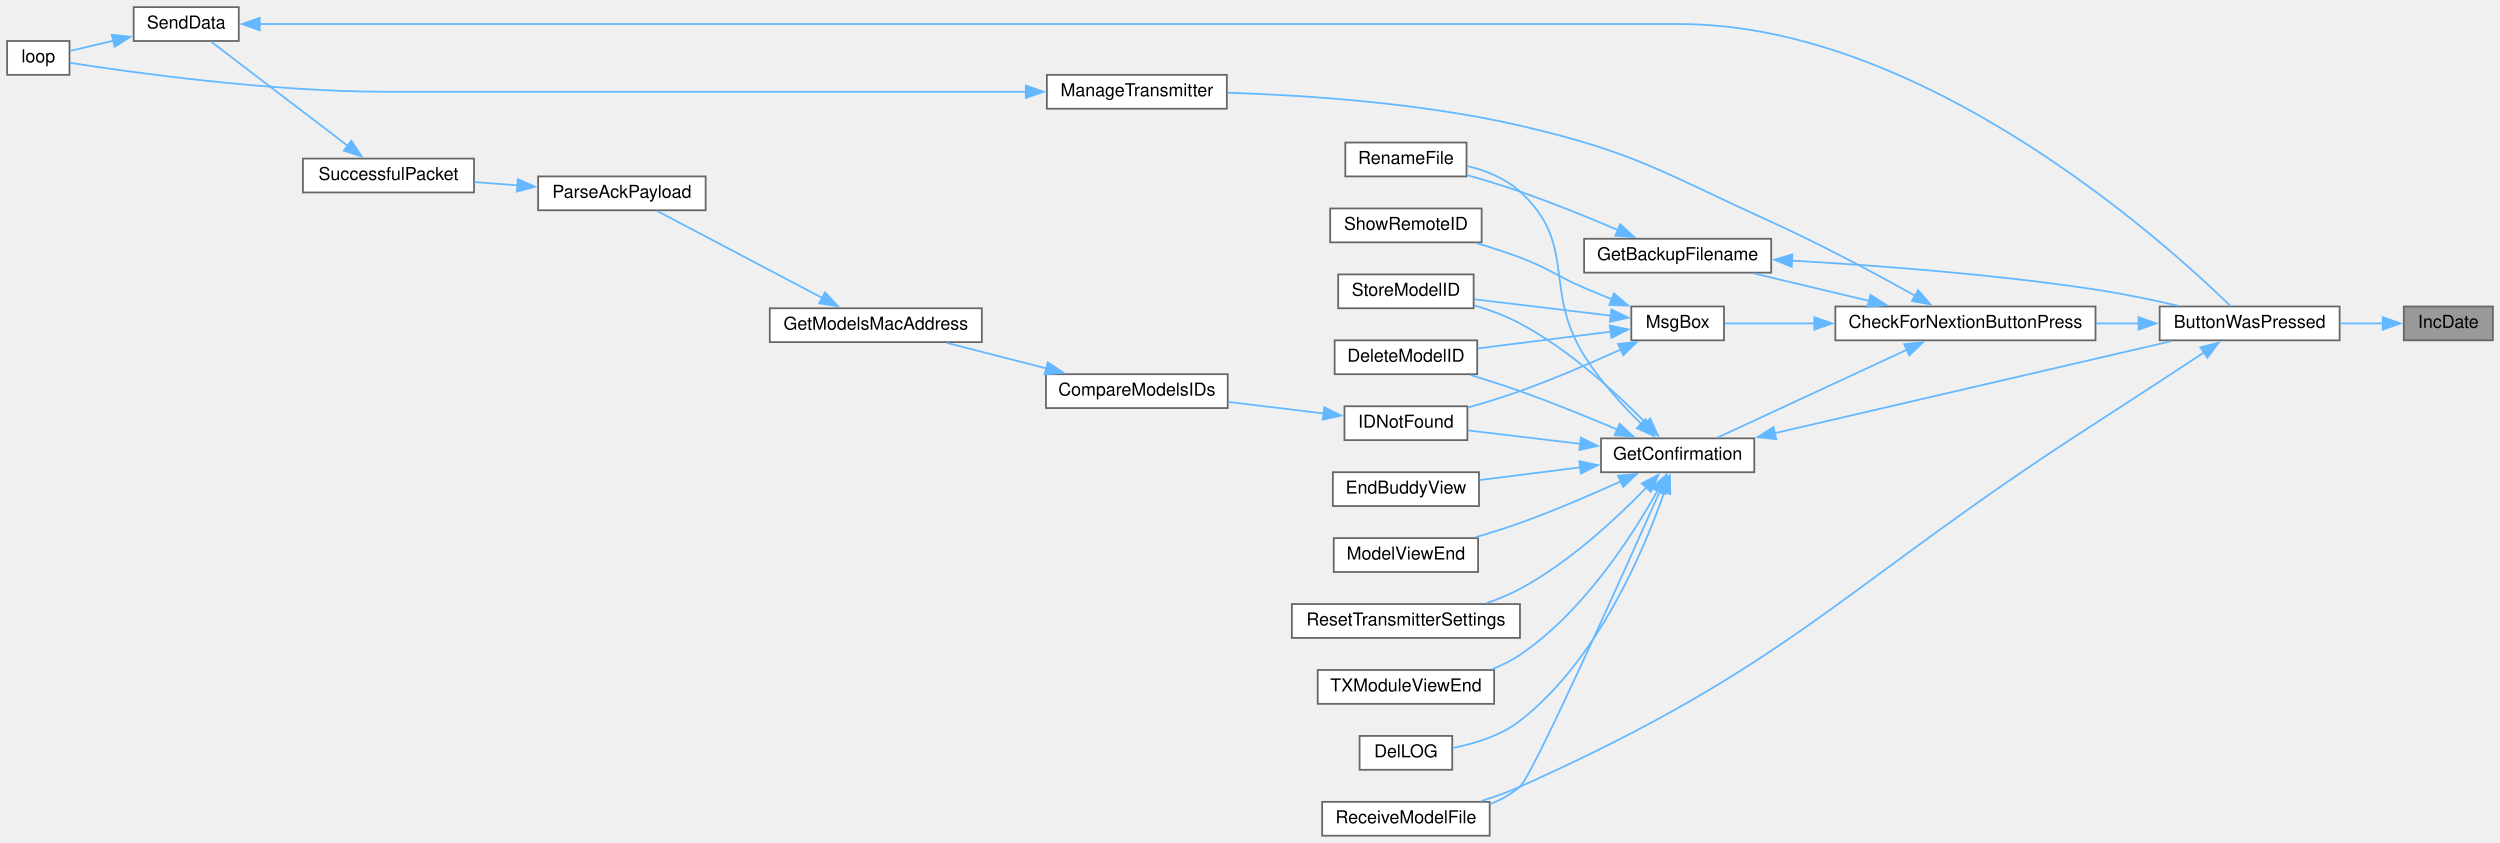
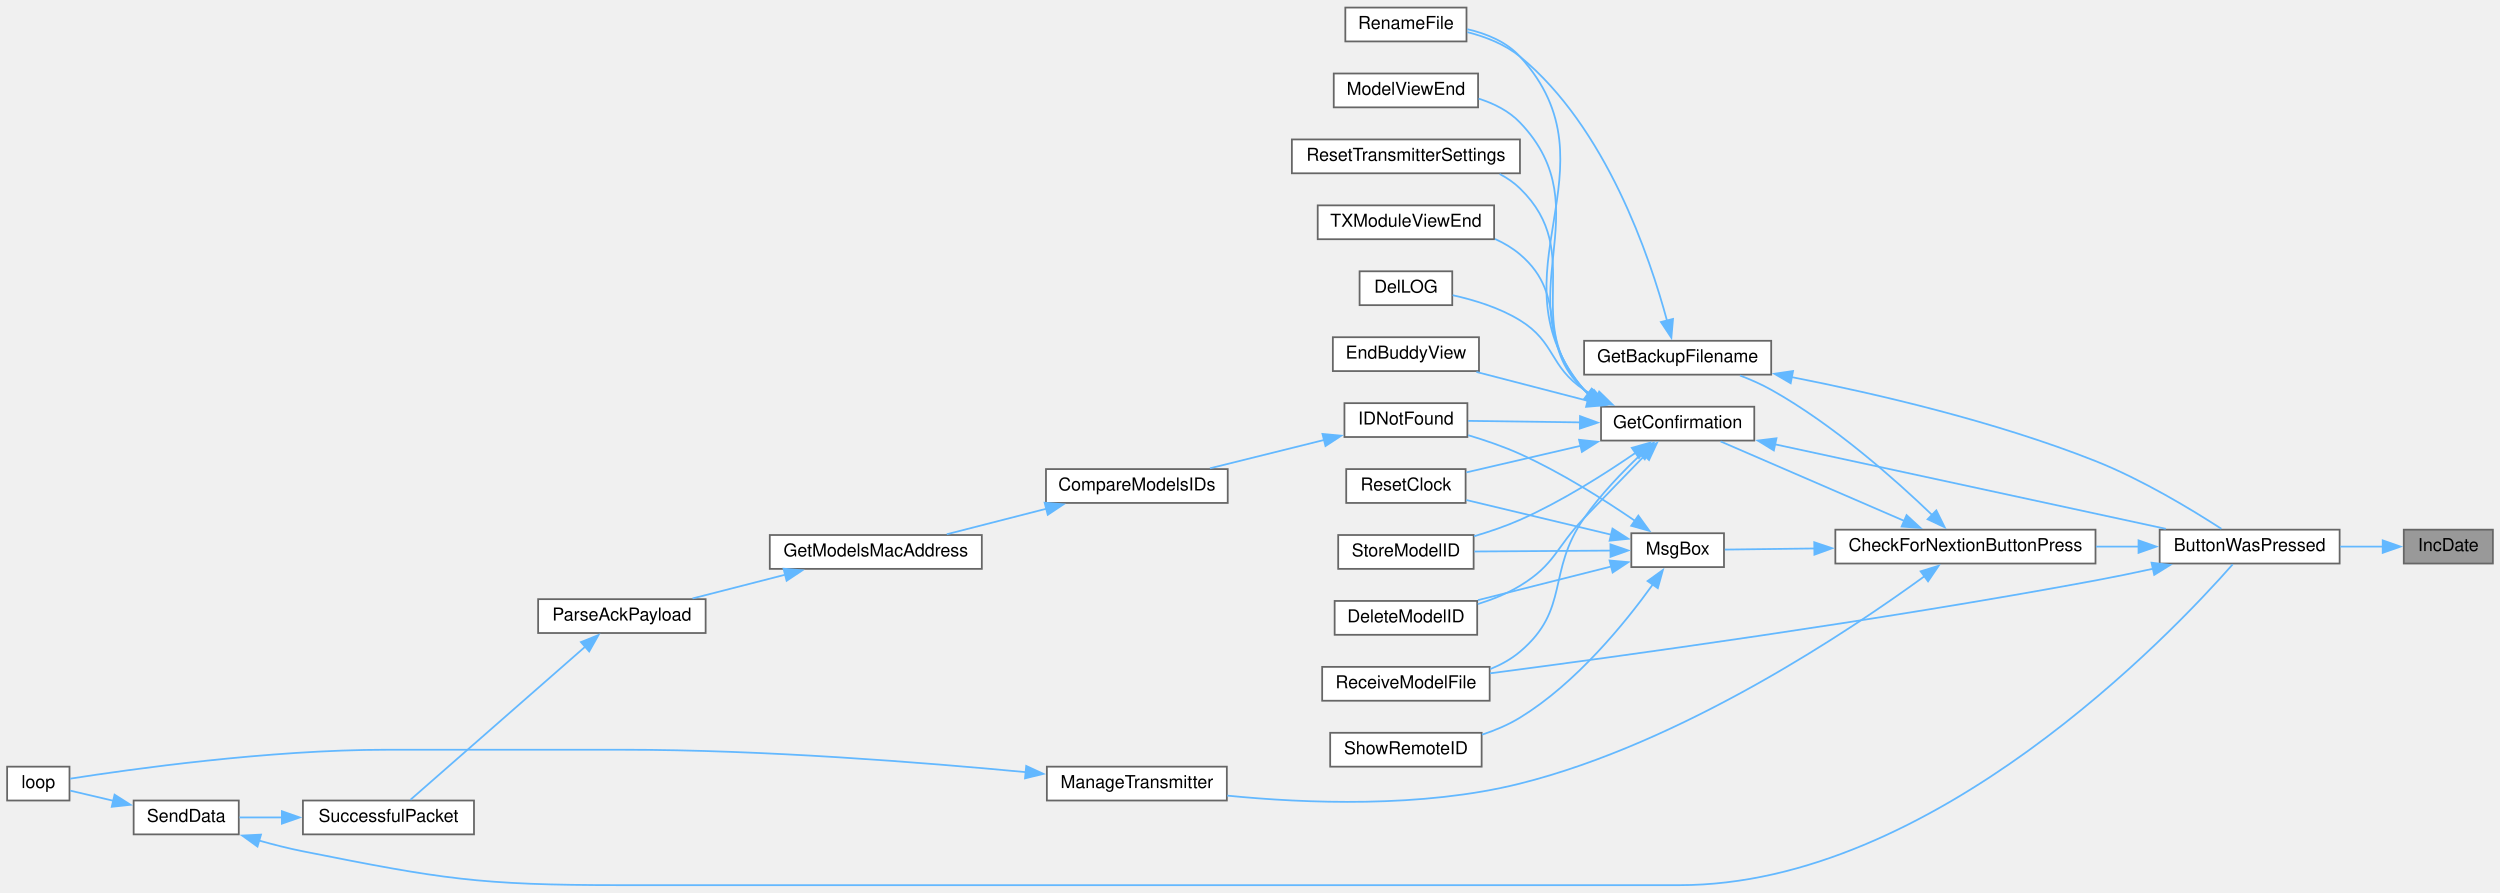
- <svg xmlns="http://www.w3.org/2000/svg" xmlns:xlink="http://www.w3.org/1999/xlink" width="1403pt" height="473pt" viewBox="0.00 0.00 1403.00 473.00">
-   <g id="graph0" class="graph" transform="scale(1 1) rotate(0) translate(4 469)">
+ <svg xmlns="http://www.w3.org/2000/svg" xmlns:xlink="http://www.w3.org/1999/xlink" width="1403pt" height="501pt" viewBox="0.00 0.00 1403.00 500.50">
+   <g id="graph0" class="graph" transform="scale(1 1) rotate(0) translate(4 496.5)">
    <g id="node1" class="node">
      <g id="a_node1">
        <a xlink:title=" ">
-           <polygon fill="#999999" stroke="#666666" points="1395,-297 1345,-297 1345,-278 1395,-278 1395,-297" />
-           <text text-anchor="middle" x="1370" y="-285" font-family="Helvetica,sans-Serif" font-size="10.00">IncDate</text>
+           <polygon fill="#999999" stroke="#666666" points="1395,-199.5 1345,-199.5 1345,-180.5 1395,-180.5 1395,-199.5" />
+           <text text-anchor="middle" x="1370" y="-187.5" font-family="Helvetica,sans-Serif" font-size="10.00">IncDate</text>
        </a>
      </g>
    </g>
    <g id="node2" class="node">
      <g id="a_node2">
        <a xlink:href="TransmitterCode_2src_2main_8cpp.html#a804fdbdd5eab4c596bbe8a23eecbe4d5" target="_top" xlink:title=" ">
-           <polygon fill="white" stroke="#666666" points="1309,-297 1208,-297 1208,-278 1309,-278 1309,-297" />
-           <text text-anchor="middle" x="1258.5" y="-285" font-family="Helvetica,sans-Serif" font-size="10.00">ButtonWasPressed</text>
+           <polygon fill="white" stroke="#666666" points="1309,-199.5 1208,-199.5 1208,-180.5 1309,-180.5 1309,-199.5" />
+           <text text-anchor="middle" x="1258.5" y="-187.5" font-family="Helvetica,sans-Serif" font-size="10.00">ButtonWasPressed</text>
        </a>
      </g>
    </g>
    <g id="edge1" class="edge">
-       <path fill="none" stroke="#63b8ff" d="M1333.24,-287.5C1325.59,-287.5 1317.38,-287.5 1309.31,-287.5" />
-       <polygon fill="#63b8ff" stroke="#63b8ff" points="1333.18,-291 1343.18,-287.5 1333.18,-284 1333.18,-291" />
+       <path fill="none" stroke="#63b8ff" d="M1333.24,-190C1325.59,-190 1317.38,-190 1309.31,-190" />
+       <polygon fill="#63b8ff" stroke="#63b8ff" points="1333.18,-193.5 1343.18,-190 1333.18,-186.5 1333.18,-193.5" />
    </g>
    <g id="node3" class="node">
      <g id="a_node3">
        <a xlink:href="Utilities_8h.html#afb7c85cac4aa89fd998ed81c330374d2" target="_top" xlink:title=" ">
-           <polygon fill="white" stroke="#666666" points="1172,-297 1026,-297 1026,-278 1172,-278 1172,-297" />
-           <text text-anchor="middle" x="1099" y="-285" font-family="Helvetica,sans-Serif" font-size="10.00">CheckForNextionButtonPress</text>
+           <polygon fill="white" stroke="#666666" points="1172,-199.5 1026,-199.5 1026,-180.5 1172,-180.5 1172,-199.5" />
+           <text text-anchor="middle" x="1099" y="-187.5" font-family="Helvetica,sans-Serif" font-size="10.00">CheckForNextionButtonPress</text>
        </a>
      </g>
    </g>
    <g id="edge2" class="edge">
-       <path fill="none" stroke="#63b8ff" d="M1196.32,-287.5C1188.43,-287.5 1180.29,-287.5 1172.24,-287.5" />
-       <polygon fill="#63b8ff" stroke="#63b8ff" points="1196.15,-291 1206.15,-287.5 1196.15,-284 1196.15,-291" />
+       <path fill="none" stroke="#63b8ff" d="M1196.32,-190C1188.43,-190 1180.29,-190 1172.24,-190" />
+       <polygon fill="#63b8ff" stroke="#63b8ff" points="1196.15,-193.5 1206.15,-190 1196.15,-186.5 1196.15,-193.5" />
    </g>
    <g id="node18" class="node">
      <g id="a_node18">
        <a xlink:href="ModelExchange_8h.html#ab7c9edf843c732d7fe296564f39bc0dc" target="_top" xlink:title="RECEIVE A MODEL FILE.">
-           <polygon fill="white" stroke="#666666" points="832,-19 738,-19 738,0 832,0 832,-19" />
-           <text text-anchor="middle" x="785" y="-7" font-family="Helvetica,sans-Serif" font-size="10.00">ReceiveModelFile</text>
-         </a>
-       </g>
-     </g>
-     <g id="edge32" class="edge">
-       <path fill="none" stroke="#63b8ff" d="M1233.16,-271.4C1216.09,-260.15 1192.71,-244.82 1172,-231.5 1029.2,-139.65 1003.98,-96.86 849,-27.5 842.15,-24.43 834.64,-21.75 827.27,-19.46" />
-       <polygon fill="#63b8ff" stroke="#63b8ff" points="1230.88,-274.09 1241.15,-276.68 1234.73,-268.25 1230.88,-274.09" />
+           <polygon fill="white" stroke="#666666" points="832,-122.5 738,-122.5 738,-103.5 832,-103.5 832,-122.5" />
+           <text text-anchor="middle" x="785" y="-110.5" font-family="Helvetica,sans-Serif" font-size="10.00">ReceiveModelFile</text>
+         </a>
+       </g>
+     </g>
+     <g id="edge34" class="edge">
+       <path fill="none" stroke="#63b8ff" d="M1204.49,-177.62C1193.76,-175.28 1182.54,-172.96 1172,-171 1049.91,-148.29 904.82,-128.37 832.22,-118.89" />
+       <polygon fill="#63b8ff" stroke="#63b8ff" points="1203.44,-180.97 1213.96,-179.71 1204.95,-174.14 1203.44,-180.97" />
    </g>
    <g id="node4" class="node">
      <g id="a_node4">
        <a xlink:href="TransmitterCode_2src_2main_8cpp.html#a641d6dab68ec7b2a8a32492aac55bc1c" target="_top" xlink:title=" ">
-           <polygon fill="white" stroke="#666666" points="990,-335 885,-335 885,-316 990,-316 990,-335" />
-           <text text-anchor="middle" x="937.5" y="-323" font-family="Helvetica,sans-Serif" font-size="10.00">GetBackupFilename</text>
+           <polygon fill="white" stroke="#666666" points="990,-305.5 885,-305.5 885,-286.5 990,-286.5 990,-305.5" />
+           <text text-anchor="middle" x="937.5" y="-293.5" font-family="Helvetica,sans-Serif" font-size="10.00">GetBackupFilename</text>
        </a>
      </g>
    </g>
    <g id="edge3" class="edge">
-       <path fill="none" stroke="#63b8ff" d="M1045.07,-300.11C1024.04,-305.12 1000.2,-310.8 980.4,-315.52" />
-       <polygon fill="#63b8ff" stroke="#63b8ff" points="1045.7,-303.56 1054.62,-297.83 1044.08,-296.75 1045.7,-303.56" />
+       <path fill="none" stroke="#63b8ff" d="M1080.47,-207.58C1060.21,-227.08 1025.12,-258.36 990,-278 984.54,-281.05 978.48,-283.73 972.48,-286.02" />
+       <polygon fill="#63b8ff" stroke="#63b8ff" points="1082.67,-210.33 1087.36,-200.84 1077.77,-205.33 1082.67,-210.33" />
    </g>
    <g id="node6" class="node">
      <g id="a_node6">
        <a xlink:href="TransmitterCode_2src_2main_8cpp.html#a6506bf72e0dd9e9ce480156b47625bff" target="_top" xlink:title=" ">
-           <polygon fill="white" stroke="#666666" points="980.5,-223 894.5,-223 894.5,-204 980.5,-204 980.5,-223" />
-           <text text-anchor="middle" x="937.5" y="-211" font-family="Helvetica,sans-Serif" font-size="10.00">GetConfirmation</text>
+           <polygon fill="white" stroke="#666666" points="980.5,-268.5 894.5,-268.5 894.5,-249.5 980.5,-249.5 980.5,-268.5" />
+           <text text-anchor="middle" x="937.5" y="-256.5" font-family="Helvetica,sans-Serif" font-size="10.00">GetConfirmation</text>
        </a>
      </g>
    </g>
    <g id="edge6" class="edge">
-       <path fill="none" stroke="#63b8ff" d="M1066.05,-272.68C1034.52,-258.05 987.19,-236.09 959.92,-223.44" />
-       <polygon fill="#63b8ff" stroke="#63b8ff" points="1064.57,-275.85 1075.12,-276.88 1067.52,-269.5 1064.57,-275.85" />
-     </g>
-     <g id="node22" class="node">
-       <g id="a_node22">
-         <a xlink:href="TransmitterCode_2src_2main_8cpp.html#a558ea014e230b7caa54ce5a37ad29b22" target="_top" xlink:title=" ">
-           <polygon fill="white" stroke="#666666" points="684.5,-427 583.5,-427 583.5,-408 684.5,-408 684.5,-427" />
-           <text text-anchor="middle" x="634" y="-415" font-family="Helvetica,sans-Serif" font-size="10.00">ManageTransmitter</text>
-         </a>
-       </g>
-     </g>
-     <g id="edge25" class="edge">
-       <path fill="none" stroke="#63b8ff" d="M1070.97,-302.92C1049.39,-314.95 1018.21,-331.71 990,-344.5 928.88,-372.21 914.38,-383.39 849,-398.5 793.76,-411.27 728.68,-415.57 684.91,-416.96" />
-       <polygon fill="#63b8ff" stroke="#63b8ff" points="1072.41,-306.13 1079.42,-298.18 1068.99,-300.03 1072.41,-306.13" />
+       <path fill="none" stroke="#63b8ff" d="M1064.87,-204.33C1033.98,-217.69 988.71,-237.28 961.57,-249.02" />
+       <polygon fill="#63b8ff" stroke="#63b8ff" points="1065.97,-207.67 1073.76,-200.49 1063.19,-201.25 1065.97,-207.67" />
    </g>
    <g id="node23" class="node">
      <g id="a_node23">
+         <a xlink:href="TransmitterCode_2src_2main_8cpp.html#a558ea014e230b7caa54ce5a37ad29b22" target="_top" xlink:title=" ">
+           <polygon fill="white" stroke="#666666" points="684.5,-66.5 583.5,-66.5 583.5,-47.5 684.5,-47.5 684.5,-66.5" />
+           <text text-anchor="middle" x="634" y="-54.5" font-family="Helvetica,sans-Serif" font-size="10.00">ManageTransmitter</text>
+         </a>
+       </g>
+     </g>
+     <g id="edge26" class="edge">
+       <path fill="none" stroke="#63b8ff" d="M1076.01,-173.36C1034.4,-143.04 940.14,-79.81 849,-57 794.04,-43.24 728.62,-45.87 684.7,-50.25" />
+       <polygon fill="#63b8ff" stroke="#63b8ff" points="1073.86,-176.12 1083.98,-179.25 1078.02,-170.49 1073.86,-176.12" />
+     </g>
+     <g id="node24" class="node">
+       <g id="a_node24">
        <a xlink:href="TransmitterCode_2src_2main_8cpp.html#a6f5b0f1e4ca75768c16c4dd93f92a8de" target="_top" xlink:title=" ">
-           <polygon fill="white" stroke="#666666" points="963.5,-297 911.5,-297 911.5,-278 963.5,-278 963.5,-297" />
-           <text text-anchor="middle" x="937.5" y="-285" font-family="Helvetica,sans-Serif" font-size="10.00">MsgBox</text>
-         </a>
-       </g>
-     </g>
-     <g id="edge27" class="edge">
-       <path fill="none" stroke="#63b8ff" d="M1014.29,-287.5C995.95,-287.5 977.88,-287.5 963.99,-287.5" />
-       <polygon fill="#63b8ff" stroke="#63b8ff" points="1014.2,-291 1024.2,-287.5 1014.2,-284 1014.2,-291" />
+           <polygon fill="white" stroke="#666666" points="963.5,-197.5 911.5,-197.5 911.5,-178.5 963.5,-178.5 963.5,-197.5" />
+           <text text-anchor="middle" x="937.5" y="-185.5" font-family="Helvetica,sans-Serif" font-size="10.00">MsgBox</text>
+         </a>
+       </g>
+     </g>
+     <g id="edge28" class="edge">
+       <path fill="none" stroke="#63b8ff" d="M1014.29,-188.95C995.95,-188.72 977.88,-188.49 963.99,-188.32" />
+       <polygon fill="#63b8ff" stroke="#63b8ff" points="1014.16,-192.45 1024.2,-189.07 1014.25,-185.45 1014.16,-192.45" />
    </g>
    <g id="edge4" class="edge">
-       <path fill="none" stroke="#63b8ff" d="M1001.47,-322.73C1048.62,-320.08 1114.6,-315.17 1172,-306.5 1187.19,-304.21 1203.7,-300.76 1218.13,-297.44" />
-       <polygon fill="#63b8ff" stroke="#63b8ff" points="1001.52,-319.22 991.72,-323.25 1001.9,-326.21 1001.52,-319.22" />
+       <path fill="none" stroke="#63b8ff" d="M1001.41,-285.13C1049.23,-275.74 1116.1,-260.17 1172,-238 1198.11,-227.65 1226.08,-210.7 1242.67,-199.96" />
+       <polygon fill="#63b8ff" stroke="#63b8ff" points="1000.93,-281.66 991.77,-286.99 1002.26,-288.53 1000.93,-281.66" />
    </g>
    <g id="node5" class="node">
      <g id="a_node5">
        <a xlink:href="TransmitterCode_2src_2main_8cpp.html#a9d94366336f1e5fd43edb9c24bec5821" target="_top" xlink:title=" ">
-           <polygon fill="white" stroke="#666666" points="819,-389 751,-389 751,-370 819,-370 819,-389" />
-           <text text-anchor="middle" x="785" y="-377" font-family="Helvetica,sans-Serif" font-size="10.00">RenameFile</text>
+           <polygon fill="white" stroke="#666666" points="819,-492.5 751,-492.5 751,-473.5 819,-473.5 819,-492.5" />
+           <text text-anchor="middle" x="785" y="-480.5" font-family="Helvetica,sans-Serif" font-size="10.00">RenameFile</text>
        </a>
      </g>
    </g>
    <g id="edge5" class="edge">
-       <path fill="none" stroke="#63b8ff" d="M904.32,-339.75C887.93,-346.75 867.58,-355.04 849,-361.5 839.44,-364.82 828.91,-368.01 819.24,-370.75" />
-       <polygon fill="#63b8ff" stroke="#63b8ff" points="905.28,-343.15 913.08,-335.97 902.51,-336.72 905.28,-343.15" />
+       <path fill="none" stroke="#63b8ff" d="M931.55,-316.69C921.93,-352.39 897.27,-425.51 849,-465 840.64,-471.84 829.8,-476.09 819.49,-478.72" />
+       <polygon fill="#63b8ff" stroke="#63b8ff" points="934.89,-317.76 933.97,-307.2 928.11,-316.03 934.89,-317.76" />
    </g>
    <g id="edge7" class="edge">
-       <path fill="none" stroke="#63b8ff" d="M992.04,-225.92C1054.59,-240.43 1156.84,-264.15 1214.48,-277.52" />
-       <polygon fill="#63b8ff" stroke="#63b8ff" points="992.85,-222.51 982.31,-223.66 991.26,-229.33 992.85,-222.51" />
+       <path fill="none" stroke="#63b8ff" d="M991.97,-247.43C1053.44,-234.14 1153.31,-212.54 1211.46,-199.96" />
+       <polygon fill="#63b8ff" stroke="#63b8ff" points="991.48,-243.96 982.44,-249.5 992.96,-250.8 991.48,-243.96" />
    </g>
    <g id="edge21" class="edge">
-       <path fill="none" stroke="#63b8ff" d="M917.11,-231.1C906.54,-241.47 893.86,-255.32 885,-269.5 861.74,-306.74 881.48,-331.96 849,-361.5 840.84,-368.92 829.82,-373.31 819.27,-375.89" />
-       <polygon fill="#63b8ff" stroke="#63b8ff" points="919.42,-233.73 924.26,-224.31 914.59,-228.66 919.42,-233.73" />
+       <path fill="none" stroke="#63b8ff" d="M887.17,-275.67C886.41,-276.41 885.69,-277.19 885,-278 830.23,-342.53 906.15,-402.57 849,-465 841.4,-473.31 830.25,-477.88 819.44,-480.37" />
+       <polygon fill="#63b8ff" stroke="#63b8ff" points="889.17,-278.55 895.15,-269.81 885.02,-272.91 889.17,-278.55" />
    </g>
    <g id="node7" class="node">
      <g id="a_node7">
        <a xlink:href="TransmitterCode_2src_2main_8cpp.html#ac45477c637c975e13189e2988c8813b3" target="_top" xlink:title=" ">
-           <polygon fill="white" stroke="#666666" points="825,-278 745,-278 745,-259 825,-259 825,-278" />
-           <text text-anchor="middle" x="785" y="-266" font-family="Helvetica,sans-Serif" font-size="10.00">DeleteModelID</text>
+           <polygon fill="white" stroke="#666666" points="825,-159.5 745,-159.5 745,-140.5 825,-140.5 825,-159.5" />
+           <text text-anchor="middle" x="785" y="-147.5" font-family="Helvetica,sans-Serif" font-size="10.00">DeleteModelID</text>
        </a>
      </g>
    </g>
    <g id="edge8" class="edge">
-       <path fill="none" stroke="#63b8ff" d="M903.95,-227.78C887.6,-234.72 867.41,-242.95 849,-249.5 840.07,-252.68 830.3,-255.79 821.19,-258.55" />
-       <polygon fill="#63b8ff" stroke="#63b8ff" points="904.87,-231.19 912.68,-224.03 902.11,-224.76 904.87,-231.19" />
+       <path fill="none" stroke="#63b8ff" d="M919,-241.11C909.01,-230.86 896.27,-217.74 885,-206 868.89,-189.21 868.89,-180.07 849,-168 841.8,-163.63 833.5,-160.29 825.34,-157.74" />
+       <polygon fill="#63b8ff" stroke="#63b8ff" points="916.42,-243.47 925.91,-248.18 921.43,-238.58 916.42,-243.47" />
    </g>
    <g id="node8" class="node">
      <g id="a_node8">
        <a xlink:href="TransmitterCode_2src_2main_8cpp.html#a53d438145d004c3b053f245f494f4284" target="_top" xlink:title=" ">
-           <polygon fill="white" stroke="#666666" points="811,-56 759,-56 759,-37 811,-37 811,-56" />
-           <text text-anchor="middle" x="785" y="-44" font-family="Helvetica,sans-Serif" font-size="10.00">DelLOG</text>
+           <polygon fill="white" stroke="#666666" points="811,-344.5 759,-344.5 759,-325.5 811,-325.5 811,-344.5" />
+           <text text-anchor="middle" x="785" y="-332.5" font-family="Helvetica,sans-Serif" font-size="10.00">DelLOG</text>
        </a>
      </g>
    </g>
    <g id="edge9" class="edge">
-       <path fill="none" stroke="#63b8ff" d="M930.06,-193.02C918.87,-160.78 892.74,-98.38 849,-64.5 838.21,-56.14 823.69,-51.66 811.31,-49.27" />
-       <polygon fill="#63b8ff" stroke="#63b8ff" points="926.68,-193.95 933.15,-202.34 933.33,-191.75 926.68,-193.95" />
+       <path fill="none" stroke="#63b8ff" d="M892.06,-273.8C889.61,-275.1 887.24,-276.5 885,-278 865.39,-291.11 869.09,-304.63 849,-317 837.57,-324.04 823.29,-328.41 811.22,-331.08" />
+       <polygon fill="#63b8ff" stroke="#63b8ff" points="893.46,-277.01 901.04,-269.61 890.5,-270.67 893.46,-277.01" />
    </g>
    <g id="node9" class="node">
      <g id="a_node9">
        <a xlink:href="TransmitterCode_2src_2main_8cpp.html#a16c65917a148c7f6c17babf11e977b69" target="_top" xlink:title=" ">
-           <polygon fill="white" stroke="#666666" points="826,-204 744,-204 744,-185 826,-185 826,-204" />
-           <text text-anchor="middle" x="785" y="-192" font-family="Helvetica,sans-Serif" font-size="10.00">EndBuddyView</text>
+           <polygon fill="white" stroke="#666666" points="826,-307.5 744,-307.5 744,-288.5 826,-288.5 826,-307.5" />
+           <text text-anchor="middle" x="785" y="-295.5" font-family="Helvetica,sans-Serif" font-size="10.00">EndBuddyView</text>
        </a>
      </g>
    </g>
    <g id="edge10" class="edge">
-       <path fill="none" stroke="#63b8ff" d="M882.9,-206.73C864.31,-204.39 843.8,-201.8 826.45,-199.61" />
-       <polygon fill="#63b8ff" stroke="#63b8ff" points="882.32,-210.19 892.68,-207.97 883.19,-203.24 882.32,-210.19" />
+       <path fill="none" stroke="#63b8ff" d="M887.17,-271.78C866.84,-277.05 843.62,-283.07 824.56,-288.01" />
+       <polygon fill="#63b8ff" stroke="#63b8ff" points="887.87,-275.22 896.67,-269.32 886.11,-268.44 887.87,-275.22" />
    </g>
    <g id="node10" class="node">
      <g id="a_node10">
        <a xlink:href="ModelMatch_8h.html#afdd42b1130d38073be1c2025af855879" target="_top" xlink:title=" ">
-           <polygon fill="white" stroke="#666666" points="819.5,-241 750.5,-241 750.5,-222 819.5,-222 819.5,-241" />
-           <text text-anchor="middle" x="785" y="-229" font-family="Helvetica,sans-Serif" font-size="10.00">IDNotFound</text>
+           <polygon fill="white" stroke="#666666" points="819.5,-270.5 750.5,-270.5 750.5,-251.5 819.5,-251.5 819.5,-270.5" />
+           <text text-anchor="middle" x="785" y="-258.5" font-family="Helvetica,sans-Serif" font-size="10.00">IDNotFound</text>
        </a>
      </g>
    </g>
    <g id="edge11" class="edge">
-       <path fill="none" stroke="#63b8ff" d="M882.83,-219.92C861.87,-222.43 838.47,-225.22 819.92,-227.44" />
-       <polygon fill="#63b8ff" stroke="#63b8ff" points="883.16,-223.4 892.67,-218.74 882.33,-216.45 883.16,-223.4" />
+       <path fill="none" stroke="#63b8ff" d="M882.83,-259.71C861.87,-259.99 838.47,-260.3 819.92,-260.55" />
+       <polygon fill="#63b8ff" stroke="#63b8ff" points="882.71,-263.22 892.66,-259.58 882.62,-256.22 882.71,-263.22" />
    </g>
    <g id="node17" class="node">
      <g id="a_node17">
        <a xlink:href="TransmitterCode_2src_2main_8cpp.html#ae9f91b9da28f2e1e2fb126961f03c31c" target="_top" xlink:title=" ">
-           <polygon fill="white" stroke="#666666" points="825.5,-167 744.5,-167 744.5,-148 825.5,-148 825.5,-167" />
-           <text text-anchor="middle" x="785" y="-155" font-family="Helvetica,sans-Serif" font-size="10.00">ModelViewEnd</text>
+           <polygon fill="white" stroke="#666666" points="825.5,-455.5 744.5,-455.5 744.5,-436.5 825.5,-436.5 825.5,-455.5" />
+           <text text-anchor="middle" x="785" y="-443.5" font-family="Helvetica,sans-Serif" font-size="10.00">ModelViewEnd</text>
        </a>
      </g>
    </g>
    <g id="edge19" class="edge">
-       <path fill="none" stroke="#63b8ff" d="M905.74,-198.96C889.14,-191.42 868.18,-182.37 849,-175.5 840.97,-172.62 832.24,-169.89 823.9,-167.46" />
-       <polygon fill="#63b8ff" stroke="#63b8ff" points="904.02,-202.02 914.57,-203.03 906.95,-195.67 904.02,-202.02" />
+       <path fill="none" stroke="#63b8ff" d="M887.61,-275.35C886.7,-276.19 885.82,-277.07 885,-278 839.46,-329.25 896.43,-378.5 849,-428 842.78,-434.49 834.4,-438.69 825.79,-441.39" />
+       <polygon fill="#63b8ff" stroke="#63b8ff" points="889.37,-278.39 895.54,-269.78 885.35,-272.67 889.37,-278.39" />
    </g>
    <g id="edge20" class="edge">
-       <path fill="none" stroke="#63b8ff" d="M927.49,-193.19C906.55,-146.16 855.88,-33.35 849,-27.5 844.15,-23.37 838.4,-20.19 832.39,-17.74" />
-       <polygon fill="#63b8ff" stroke="#63b8ff" points="924.25,-194.52 931.51,-202.24 930.65,-191.68 924.25,-194.52" />
+       <path fill="none" stroke="#63b8ff" d="M916.74,-241.6C906.42,-231.84 894.09,-219.02 885,-206 863.84,-175.68 877.26,-154.84 849,-131 844.13,-126.89 838.38,-123.72 832.36,-121.27" />
+       <polygon fill="#63b8ff" stroke="#63b8ff" points="914.31,-244.13 924.05,-248.31 919.05,-238.97 914.31,-244.13" />
    </g>
    <g id="node19" class="node">
      <g id="a_node19">
-         <a xlink:href="TransmitterCode_2src_2main_8cpp.html#a5c7f22bae35d5d6df9d54fe79dbb8401" target="_top" xlink:title=" ">
-           <polygon fill="white" stroke="#666666" points="849,-130 721,-130 721,-111 849,-111 849,-130" />
-           <text text-anchor="middle" x="785" y="-118" font-family="Helvetica,sans-Serif" font-size="10.00">ResetTransmitterSettings</text>
+         <a xlink:href="TransmitterCode_2src_2main_8cpp.html#a75875d66db3193e4034c3768c175f8ef" target="_top" xlink:title=" ">
+           <polygon fill="white" stroke="#666666" points="818.5,-233.5 751.5,-233.5 751.5,-214.5 818.5,-214.5 818.5,-233.5" />
+           <text text-anchor="middle" x="785" y="-221.5" font-family="Helvetica,sans-Serif" font-size="10.00">ResetClock</text>
        </a>
      </g>
    </g>
    <g id="edge22" class="edge">
-       <path fill="none" stroke="#63b8ff" d="M920.21,-195.65C903.78,-178.66 876.91,-153.51 849,-138.5 843.09,-135.32 836.56,-132.65 830,-130.42" />
-       <polygon fill="#63b8ff" stroke="#63b8ff" points="917.36,-197.73 926.76,-202.6 922.45,-192.92 917.36,-197.73" />
+       <path fill="none" stroke="#63b8ff" d="M883.25,-246.62C861.81,-241.63 837.77,-236.04 818.95,-231.66" />
+       <polygon fill="#63b8ff" stroke="#63b8ff" points="882.17,-249.96 892.7,-248.81 883.76,-243.14 882.17,-249.96" />
    </g>
    <g id="node20" class="node">
      <g id="a_node20">
-         <a xlink:href="TransmitterCode_2src_2main_8cpp.html#a3838aa0b33bb22d3b9934da05d2716d8" target="_top" xlink:title=" ">
-           <polygon fill="white" stroke="#666666" points="823,-315 747,-315 747,-296 823,-296 823,-315" />
-           <text text-anchor="middle" x="785" y="-303" font-family="Helvetica,sans-Serif" font-size="10.00">StoreModelID</text>
+         <a xlink:href="TransmitterCode_2src_2main_8cpp.html#a5c7f22bae35d5d6df9d54fe79dbb8401" target="_top" xlink:title=" ">
+           <polygon fill="white" stroke="#666666" points="849,-418.5 721,-418.5 721,-399.5 849,-399.5 849,-418.5" />
+           <text text-anchor="middle" x="785" y="-406.5" font-family="Helvetica,sans-Serif" font-size="10.00">ResetTransmitterSettings</text>
        </a>
      </g>
    </g>
    <g id="edge23" class="edge">
-       <path fill="none" stroke="#63b8ff" d="M919.9,-231.37C903.41,-248.13 876.65,-272.75 849,-287.5 841.07,-291.73 832.04,-295.06 823.33,-297.65" />
-       <polygon fill="#63b8ff" stroke="#63b8ff" points="922.08,-234.15 926.49,-224.51 917.03,-229.3 922.08,-234.15" />
+       <path fill="none" stroke="#63b8ff" d="M888.18,-275.03C887.06,-275.96 886,-276.95 885,-278 848.58,-316.1 886.83,-354.29 849,-391 845.65,-394.25 841.76,-396.92 837.59,-399.11" />
+       <polygon fill="#63b8ff" stroke="#63b8ff" points="889.85,-278.12 896.29,-269.7 886.01,-272.27 889.85,-278.12" />
    </g>
    <g id="node21" class="node">
      <g id="a_node21">
+         <a xlink:href="TransmitterCode_2src_2main_8cpp.html#a3838aa0b33bb22d3b9934da05d2716d8" target="_top" xlink:title=" ">
+           <polygon fill="white" stroke="#666666" points="823,-196.5 747,-196.5 747,-177.5 823,-177.5 823,-196.5" />
+           <text text-anchor="middle" x="785" y="-184.5" font-family="Helvetica,sans-Serif" font-size="10.00">StoreModelID</text>
+         </a>
+       </g>
+     </g>
+     <g id="edge24" class="edge">
+       <path fill="none" stroke="#63b8ff" d="M914.04,-242.74C896.9,-230.94 872.34,-215.3 849,-205 840.88,-201.42 831.86,-198.35 823.25,-195.81" />
+       <polygon fill="#63b8ff" stroke="#63b8ff" points="911.77,-245.42 921.96,-248.3 915.79,-239.69 911.77,-245.42" />
+     </g>
+     <g id="node22" class="node">
+       <g id="a_node22">
        <a xlink:href="TransmitterCode_2src_2main_8cpp.html#a3c55ef7c23759a89a86f6519569c4f7a" target="_top" xlink:title=" ">
-           <polygon fill="white" stroke="#666666" points="834.5,-93 735.5,-93 735.5,-74 834.5,-74 834.5,-93" />
-           <text text-anchor="middle" x="785" y="-81" font-family="Helvetica,sans-Serif" font-size="10.00">TXModuleViewEnd</text>
-         </a>
-       </g>
-     </g>
-     <g id="edge24" class="edge">
-       <path fill="none" stroke="#63b8ff" d="M926.33,-193.87C912.3,-168.72 884.65,-125.52 849,-101.5 844.19,-98.26 838.79,-95.59 833.24,-93.41" />
-       <polygon fill="#63b8ff" stroke="#63b8ff" points="923.1,-195.25 930.93,-202.39 929.26,-191.93 923.1,-195.25" />
+           <polygon fill="white" stroke="#666666" points="834.5,-381.5 735.5,-381.5 735.5,-362.5 834.5,-362.5 834.5,-381.5" />
+           <text text-anchor="middle" x="785" y="-369.5" font-family="Helvetica,sans-Serif" font-size="10.00">TXModuleViewEnd</text>
+         </a>
+       </g>
+     </g>
+     <g id="edge25" class="edge">
+       <path fill="none" stroke="#63b8ff" d="M888.97,-274.76C887.58,-275.78 886.25,-276.85 885,-278 857.42,-303.23 877.51,-329.83 849,-354 844.84,-357.53 840.02,-360.37 834.94,-362.66" />
+       <polygon fill="#63b8ff" stroke="#63b8ff" points="890.66,-277.82 897.49,-269.72 887.1,-271.8 890.66,-277.82" />
    </g>
    <g id="node11" class="node">
      <g id="a_node11">
        <a xlink:href="ModelMatch_8h.html#af8fe429ceb65bf9d257a2a0f1c63eccb" target="_top" xlink:title=" ">
-           <polygon fill="white" stroke="#666666" points="685,-259 583,-259 583,-240 685,-240 685,-259" />
-           <text text-anchor="middle" x="634" y="-247" font-family="Helvetica,sans-Serif" font-size="10.00">CompareModelsIDs</text>
+           <polygon fill="white" stroke="#666666" points="685,-233.5 583,-233.5 583,-214.5 685,-214.5 685,-233.5" />
+           <text text-anchor="middle" x="634" y="-221.5" font-family="Helvetica,sans-Serif" font-size="10.00">CompareModelsIDs</text>
        </a>
      </g>
    </g>
    <g id="edge12" class="edge">
-       <path fill="none" stroke="#63b8ff" d="M738.93,-236.95C722.03,-238.99 702.72,-241.32 685.37,-243.42" />
-       <polygon fill="#63b8ff" stroke="#63b8ff" points="739.18,-240.44 748.69,-235.77 738.34,-233.49 739.18,-240.44" />
+       <path fill="none" stroke="#63b8ff" d="M739.26,-249.89C718.84,-244.82 694.84,-238.86 675.02,-233.94" />
+       <polygon fill="#63b8ff" stroke="#63b8ff" points="738.17,-253.23 748.72,-252.24 739.86,-246.43 738.17,-253.23" />
    </g>
    <g id="node12" class="node">
      <g id="a_node12">
        <a xlink:href="ModelMatch_8h.html#a494cb4acb30856d1f53f08df1b80c41b" target="_top" xlink:title=" ">
-           <polygon fill="white" stroke="#666666" points="547,-296 428,-296 428,-277 547,-277 547,-296" />
-           <text text-anchor="middle" x="487.5" y="-284" font-family="Helvetica,sans-Serif" font-size="10.00">GetModelsMacAddress</text>
+           <polygon fill="white" stroke="#666666" points="547,-196.5 428,-196.5 428,-177.5 547,-177.5 547,-196.5" />
+           <text text-anchor="middle" x="487.5" y="-184.5" font-family="Helvetica,sans-Serif" font-size="10.00">GetModelsMacAddress</text>
        </a>
      </g>
    </g>
    <g id="edge13" class="edge">
-       <path fill="none" stroke="#63b8ff" d="M583.21,-262.25C564.93,-266.93 544.51,-272.16 527.33,-276.56" />
-       <polygon fill="#63b8ff" stroke="#63b8ff" points="583.99,-265.66 592.81,-259.79 582.25,-258.88 583.99,-265.66" />
+       <path fill="none" stroke="#63b8ff" d="M583.21,-211.25C564.93,-206.57 544.51,-201.34 527.33,-196.94" />
+       <polygon fill="#63b8ff" stroke="#63b8ff" points="582.25,-214.62 592.81,-213.71 583.99,-207.84 582.25,-214.62" />
    </g>
    <g id="node13" class="node">
      <g id="a_node13">
        <a xlink:href="TransmitterCode_2src_2main_8cpp.html#a694f4f5a0147f4dc29b0bc1a8951547d" target="_top" xlink:title=" ">
-           <polygon fill="white" stroke="#666666" points="392,-370 298,-370 298,-351 392,-351 392,-370" />
-           <text text-anchor="middle" x="345" y="-358" font-family="Helvetica,sans-Serif" font-size="10.00">ParseAckPayload</text>
+           <polygon fill="white" stroke="#666666" points="392,-160.5 298,-160.5 298,-141.5 392,-141.5 392,-160.5" />
+           <text text-anchor="middle" x="345" y="-148.5" font-family="Helvetica,sans-Serif" font-size="10.00">ParseAckPayload</text>
        </a>
      </g>
    </g>
    <g id="edge14" class="edge">
-       <path fill="none" stroke="#63b8ff" d="M457.6,-301.72C429.74,-316.39 388.41,-338.16 364.65,-350.68" />
-       <polygon fill="#63b8ff" stroke="#63b8ff" points="459,-304.94 466.21,-297.19 455.73,-298.75 459,-304.94" />
+       <path fill="none" stroke="#63b8ff" d="M436.79,-174.26C419.66,-169.87 400.75,-165.03 384.64,-160.9" />
+       <polygon fill="#63b8ff" stroke="#63b8ff" points="435.71,-177.6 446.27,-176.69 437.45,-170.82 435.71,-177.6" />
    </g>
    <g id="node14" class="node">
      <g id="a_node14">
        <a xlink:href="transceiver_8h.html#a1c11bb6771548de7d96723045b922620" target="_top" xlink:title=" ">
-           <polygon fill="white" stroke="#666666" points="262,-380 166,-380 166,-361 262,-361 262,-380" />
-           <text text-anchor="middle" x="214" y="-368" font-family="Helvetica,sans-Serif" font-size="10.00">SuccessfulPacket</text>
+           <polygon fill="white" stroke="#666666" points="262,-47.5 166,-47.5 166,-28.5 262,-28.5 262,-47.5" />
+           <text text-anchor="middle" x="214" y="-35.5" font-family="Helvetica,sans-Serif" font-size="10.00">SuccessfulPacket</text>
        </a>
      </g>
    </g>
    <g id="edge15" class="edge">
-       <path fill="none" stroke="#63b8ff" d="M286.47,-364.96C278.35,-365.59 270.08,-366.23 262.19,-366.84" />
-       <polygon fill="#63b8ff" stroke="#63b8ff" points="286.58,-368.46 296.28,-364.2 286.04,-361.48 286.58,-368.46" />
+       <path fill="none" stroke="#63b8ff" d="M324.64,-134.04C297.34,-110.13 248.4,-67.26 226.34,-47.93" />
+       <polygon fill="#63b8ff" stroke="#63b8ff" points="322.03,-136.41 331.86,-140.37 326.65,-131.15 322.03,-136.41" />
    </g>
    <g id="node15" class="node">
      <g id="a_node15">
        <a xlink:href="transceiver_8h.html#a049bfb836e7aa4a3a48a1a4bd225fafc" target="_top" xlink:title=" ">
-           <polygon fill="white" stroke="#666666" points="130,-465 71,-465 71,-446 130,-446 130,-465" />
-           <text text-anchor="middle" x="100.5" y="-453" font-family="Helvetica,sans-Serif" font-size="10.00">SendData</text>
+           <polygon fill="white" stroke="#666666" points="130,-47.5 71,-47.5 71,-28.5 130,-28.5 130,-47.5" />
+           <text text-anchor="middle" x="100.5" y="-35.5" font-family="Helvetica,sans-Serif" font-size="10.00">SendData</text>
        </a>
      </g>
    </g>
    <g id="edge16" class="edge">
-       <path fill="none" stroke="#63b8ff" d="M191.27,-387.07C168.45,-404.46 133.32,-431.24 114.48,-445.6" />
-       <polygon fill="#63b8ff" stroke="#63b8ff" points="193.18,-390.01 199.01,-381.17 188.93,-384.45 193.18,-390.01" />
+       <path fill="none" stroke="#63b8ff" d="M154.39,-38C146.07,-38 137.83,-38 130.43,-38" />
+       <polygon fill="#63b8ff" stroke="#63b8ff" points="154.2,-41.5 164.2,-38 154.2,-34.5 154.2,-41.5" />
    </g>
    <g id="edge17" class="edge">
-       <path fill="none" stroke="#63b8ff" d="M141.69,-455.5C189.8,-455.5 272.78,-455.5 344,-455.5 938.5,-455.5 938.5,-455.5 938.5,-455.5 1075.27,-455.5 1210.96,-333.11 1247.77,-297.26" />
-       <polygon fill="#63b8ff" stroke="#63b8ff" points="141.76,-452 131.76,-455.5 141.76,-459 141.76,-452" />
+       <path fill="none" stroke="#63b8ff" d="M141.47,-25.01C149.53,-22.74 157.98,-20.59 166,-19 244.03,-3.47 264.44,0 344,0 938.5,0 938.5,0 938.5,0 1080.64,0 1214.58,-140.96 1249,-180.05" />
+       <polygon fill="#63b8ff" stroke="#63b8ff" points="140.49,-21.65 131.89,-27.84 142.47,-28.37 140.49,-21.65" />
    </g>
    <g id="node16" class="node">
      <g id="a_node16">
        <a xlink:href="TransmitterCode_2src_2main_8cpp.html#ad3cb30894c94eb016e98bdcaa899ac86" target="_top" xlink:title=" ">
-           <polygon fill="white" stroke="#666666" points="35,-446 0,-446 0,-427 35,-427 35,-446" />
-           <text text-anchor="middle" x="17.5" y="-434" font-family="Helvetica,sans-Serif" font-size="10.00">loop</text>
+           <polygon fill="white" stroke="#666666" points="35,-66.5 0,-66.5 0,-47.5 35,-47.5 35,-66.5" />
+           <text text-anchor="middle" x="17.5" y="-54.5" font-family="Helvetica,sans-Serif" font-size="10.00">loop</text>
        </a>
      </g>
    </g>
    <g id="edge18" class="edge">
-       <path fill="none" stroke="#63b8ff" d="M59.63,-446.15C51.08,-444.14 42.5,-442.13 35.4,-440.46" />
-       <polygon fill="#63b8ff" stroke="#63b8ff" points="58.71,-449.53 69.24,-448.4 60.3,-442.71 58.71,-449.53" />
-     </g>
-     <g id="edge26" class="edge">
-       <path fill="none" stroke="#63b8ff" d="M572.04,-417.5C513.95,-417.5 424.01,-417.5 346,-417.5 346,-417.5 346,-417.5 213,-417.5 147.01,-417.5 69.02,-428.47 35.36,-433.74" />
-       <polygon fill="#63b8ff" stroke="#63b8ff" points="571.71,-421 581.71,-417.5 571.71,-414 571.71,-421" />
-     </g>
-     <g id="edge28" class="edge">
-       <path fill="none" stroke="#63b8ff" d="M900.16,-282.91C877.58,-280.06 848.57,-276.4 825.44,-273.48" />
-       <polygon fill="#63b8ff" stroke="#63b8ff" points="899.45,-286.35 909.81,-284.13 900.33,-279.41 899.45,-286.35" />
+       <path fill="none" stroke="#63b8ff" d="M59.63,-47.35C51.08,-49.36 42.5,-51.37 35.4,-53.04" />
+       <polygon fill="#63b8ff" stroke="#63b8ff" points="60.3,-50.79 69.24,-45.1 58.71,-43.97 60.3,-50.79" />
+     </g>
+     <g id="edge27" class="edge">
+       <path fill="none" stroke="#63b8ff" d="M571.86,-63.4C513.81,-68.91 424.06,-76 346,-76 346,-76 346,-76 213,-76 147.01,-76 69.02,-65.03 35.36,-59.76" />
+       <polygon fill="#63b8ff" stroke="#63b8ff" points="571.91,-66.91 581.53,-62.46 571.24,-59.94 571.91,-66.91" />
    </g>
    <g id="edge29" class="edge">
-       <path fill="none" stroke="#63b8ff" d="M905.74,-272.96C889.14,-265.42 868.18,-256.37 849,-249.5 839.68,-246.16 829.42,-243.01 819.94,-240.31" />
-       <polygon fill="#63b8ff" stroke="#63b8ff" points="904.02,-276.02 914.57,-277.03 906.95,-269.67 904.02,-276.02" />
+       <path fill="none" stroke="#63b8ff" d="M900.16,-178.82C877.58,-173.12 848.57,-165.8 825.44,-159.96" />
+       <polygon fill="#63b8ff" stroke="#63b8ff" points="899.29,-182.21 909.84,-181.27 901,-175.43 899.29,-182.21" />
+     </g>
+     <g id="edge30" class="edge">
+       <path fill="none" stroke="#63b8ff" d="M913.69,-204.37C896.55,-216.1 872.13,-231.59 849,-242 839.83,-246.13 829.52,-249.66 819.94,-252.52" />
+       <polygon fill="#63b8ff" stroke="#63b8ff" points="915.43,-207.42 921.64,-198.84 911.43,-201.68 915.43,-207.42" />
    </g>
    <g id="edge31" class="edge">
-       <path fill="none" stroke="#63b8ff" d="M900.18,-291.84C876.94,-294.62 846.87,-298.22 823.42,-301.02" />
-       <polygon fill="#63b8ff" stroke="#63b8ff" points="900.29,-295.36 909.81,-290.69 899.46,-288.4 900.29,-295.36" />
-     </g>
-     <g id="node24" class="node">
-       <g id="a_node24">
+       <path fill="none" stroke="#63b8ff" d="M900.2,-196.68C875.44,-202.61 842.92,-210.38 818.92,-216.13" />
+       <polygon fill="#63b8ff" stroke="#63b8ff" points="900.93,-200.11 909.84,-194.38 899.3,-193.3 900.93,-200.11" />
+     </g>
+     <g id="edge33" class="edge">
+       <path fill="none" stroke="#63b8ff" d="M899.86,-187.76C876.67,-187.6 846.76,-187.4 823.42,-187.25" />
+       <polygon fill="#63b8ff" stroke="#63b8ff" points="899.77,-191.26 909.8,-187.82 899.82,-184.26 899.77,-191.26" />
+     </g>
+     <g id="node25" class="node">
+       <g id="a_node25">
        <a xlink:href="ModelExchange_8h.html#ac36bdea2efcd030a336293af16f5dc09" target="_top" xlink:title=" ">
-           <polygon fill="white" stroke="#666666" points="827.5,-352 742.5,-352 742.5,-333 827.5,-333 827.5,-352" />
-           <text text-anchor="middle" x="785" y="-340" font-family="Helvetica,sans-Serif" font-size="10.00">ShowRemoteID</text>
-         </a>
-       </g>
-     </g>
-     <g id="edge30" class="edge">
-       <path fill="none" stroke="#63b8ff" d="M900.63,-301.05C895.36,-303.15 890.02,-305.34 885,-307.5 868.74,-314.48 865.56,-318.27 849,-324.5 841.23,-327.42 832.77,-330.14 824.64,-332.54" />
-       <polygon fill="#63b8ff" stroke="#63b8ff" points="901.76,-304.37 909.8,-297.46 899.21,-297.85 901.76,-304.37" />
+           <polygon fill="white" stroke="#666666" points="827.5,-85.5 742.5,-85.5 742.5,-66.5 827.5,-66.5 827.5,-85.5" />
+           <text text-anchor="middle" x="785" y="-73.5" font-family="Helvetica,sans-Serif" font-size="10.00">ShowRemoteID</text>
+         </a>
+       </g>
+     </g>
+     <g id="edge32" class="edge">
+       <path fill="none" stroke="#63b8ff" d="M923.56,-168.76C908.22,-147.41 880.69,-113.42 849,-94 842.5,-90.02 835.09,-86.89 827.69,-84.44" />
+       <polygon fill="#63b8ff" stroke="#63b8ff" points="920.62,-170.67 929.21,-176.87 926.36,-166.66 920.62,-170.67" />
    </g>
  </g>
</svg>
